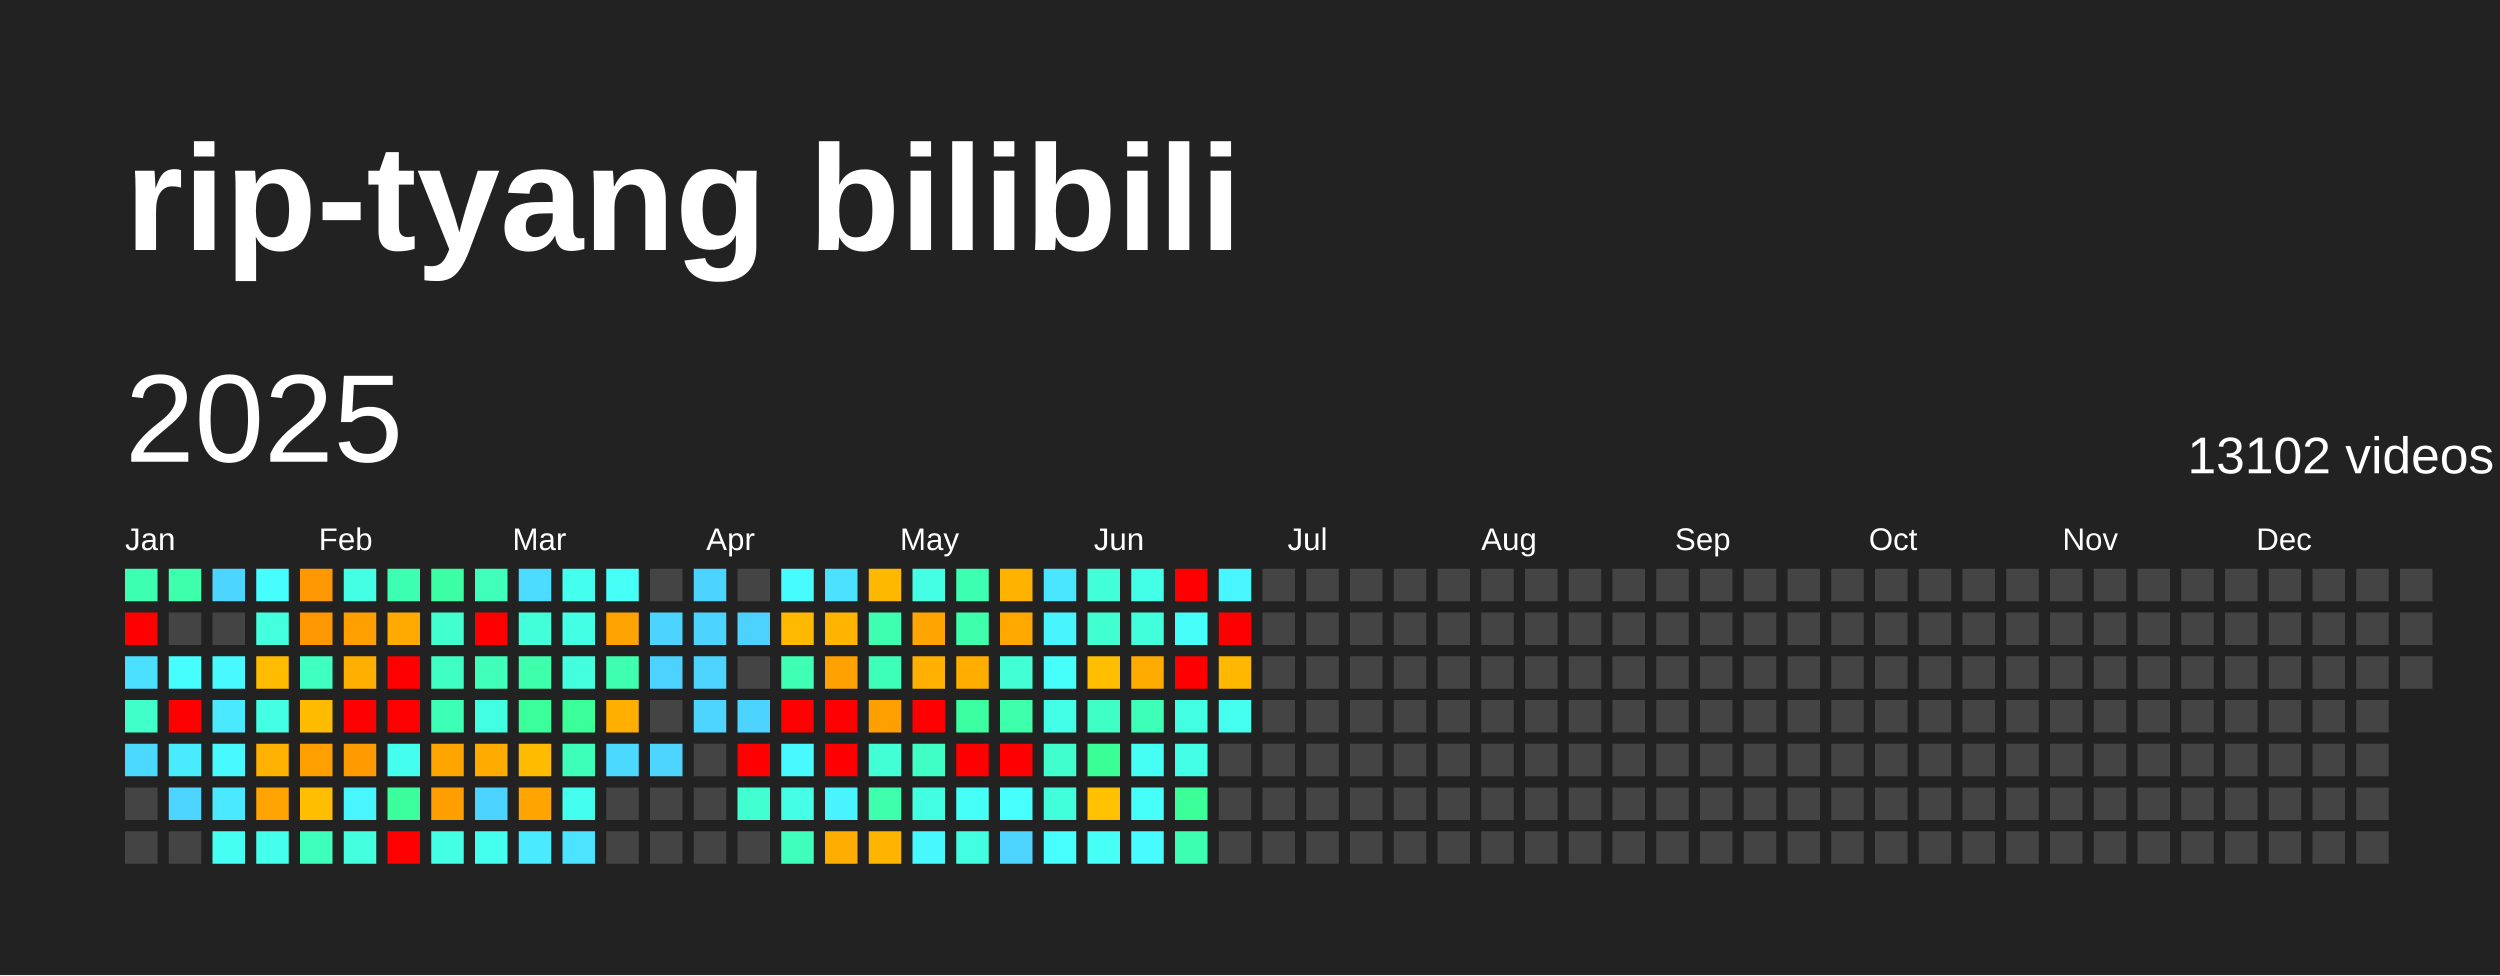
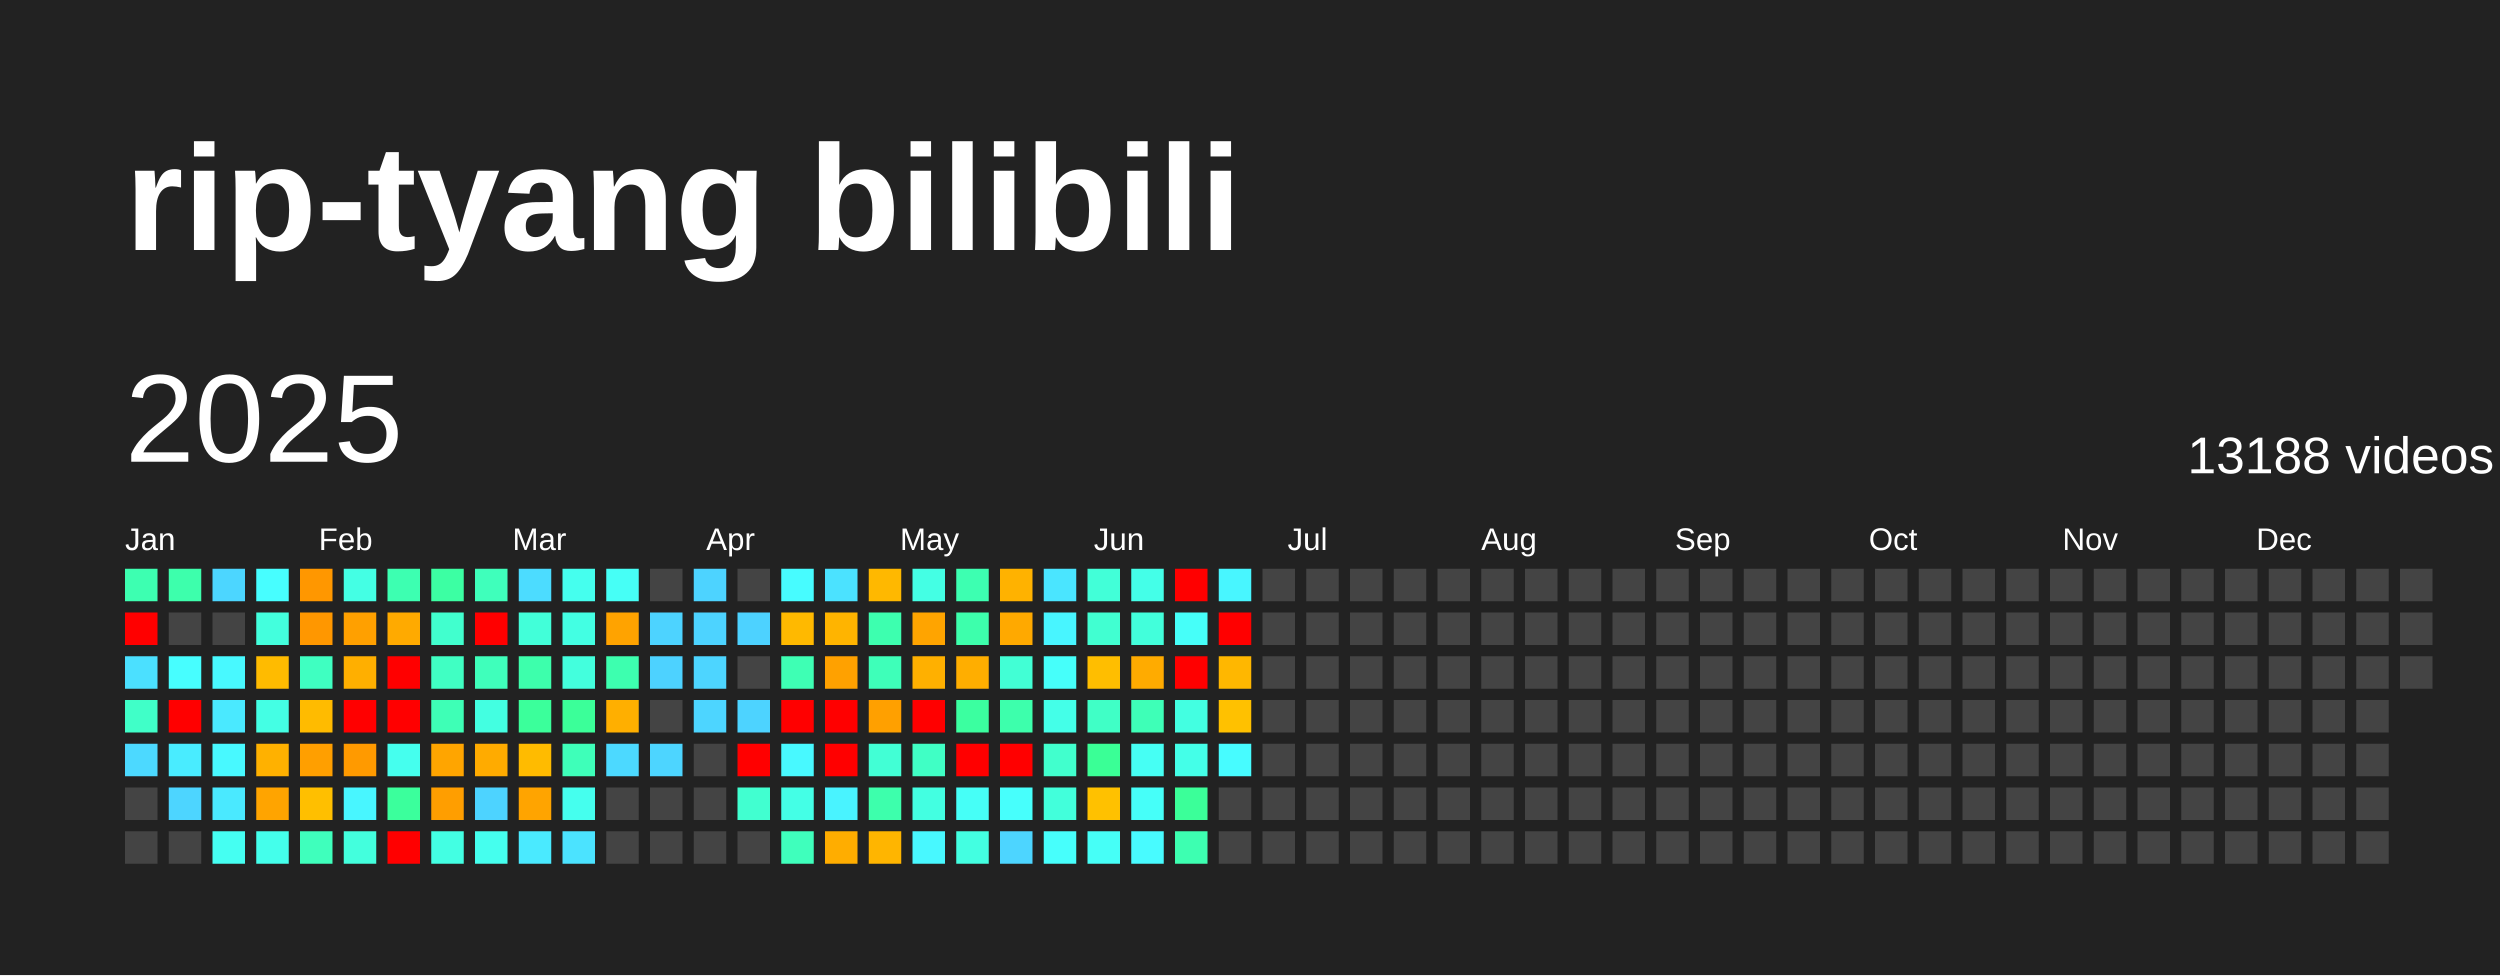
<svg xmlns="http://www.w3.org/2000/svg" baseProfile="full" height="78mm" version="1.1" viewBox="0,0,200,78" width="200mm">
  <defs />
  <rect fill="#222222" height="78" width="200" x="0" y="0" />
  <text fill="#FFFFFF" style="font-size:12px; font-family:Arial; font-weight:bold;" x="10" y="20">rip-tyang bilibili</text>
  <text dominant-baseline="hanging" fill="#FFFFFF" style="font-size:10.0px; font-family:Arial;" x="10" y="30">2025</text>
-   <text dominant-baseline="hanging" fill="#FFFFFF" style="font-size:4.125px; font-family:Arial;" x="175" y="35">13102 videos</text>
+   <text dominant-baseline="hanging" fill="#FFFFFF" style="font-size:4.125px; font-family:Arial;" x="175" y="35">13188 videos</text>
  <text fill="#FFFFFF" style="font-size:2.5px; font-family:Arial" x="10.0" y="44">Jan</text>
  <text fill="#FFFFFF" style="font-size:2.5px; font-family:Arial" x="25.5" y="44">Feb</text>
  <text fill="#FFFFFF" style="font-size:2.5px; font-family:Arial" x="41.0" y="44">Mar</text>
  <text fill="#FFFFFF" style="font-size:2.5px; font-family:Arial" x="56.5" y="44">Apr</text>
  <text fill="#FFFFFF" style="font-size:2.5px; font-family:Arial" x="72.0" y="44">May</text>
  <text fill="#FFFFFF" style="font-size:2.5px; font-family:Arial" x="87.5" y="44">Jun</text>
  <text fill="#FFFFFF" style="font-size:2.5px; font-family:Arial" x="103.0" y="44">Jul</text>
  <text fill="#FFFFFF" style="font-size:2.5px; font-family:Arial" x="118.5" y="44">Aug</text>
  <text fill="#FFFFFF" style="font-size:2.5px; font-family:Arial" x="134.0" y="44">Sep</text>
  <text fill="#FFFFFF" style="font-size:2.5px; font-family:Arial" x="149.5" y="44">Oct</text>
  <text fill="#FFFFFF" style="font-size:2.5px; font-family:Arial" x="165.0" y="44">Nov</text>
  <text fill="#FFFFFF" style="font-size:2.5px; font-family:Arial" x="180.5" y="44">Dec</text>
  <rect fill="#3dffb1" height="2.6" width="2.6" x="10.0" y="45.5" />
  <rect fill="red" height="2.6" width="2.6" x="10.0" y="49.0" />
  <rect fill="#4be0ff" height="2.6" width="2.6" x="10.0" y="52.5" />
  <rect fill="#40ffc8" height="2.6" width="2.6" x="10.0" y="56.0" />
  <rect fill="#4cd9ff" height="2.6" width="2.6" x="10.0" y="59.5" />
  <rect fill="#444444" height="2.6" width="2.6" x="10.0" y="63.0" />
  <rect fill="#444444" height="2.6" width="2.6" x="10.0" y="66.5" />
  <rect fill="#3dffac" height="2.6" width="2.6" x="13.5" y="45.5" />
  <rect fill="#444444" height="2.6" width="2.6" x="13.5" y="49.0" />
  <rect fill="#47feff" height="2.6" width="2.6" x="13.5" y="52.5" />
  <rect fill="red" height="2.6" width="2.6" x="13.5" y="56.0" />
  <rect fill="#49ecff" height="2.6" width="2.6" x="13.5" y="59.5" />
  <rect fill="#4dd5ff" height="2.6" width="2.6" x="13.5" y="63.0" />
  <rect fill="#444444" height="2.6" width="2.6" x="13.5" y="66.5" />
  <rect fill="#4cd6ff" height="2.6" width="2.6" x="17.0" y="45.5" />
  <rect fill="#444444" height="2.6" width="2.6" x="17.0" y="49.0" />
  <rect fill="#48f9ff" height="2.6" width="2.6" x="17.0" y="52.5" />
  <rect fill="#4ae9ff" height="2.6" width="2.6" x="17.0" y="56.0" />
  <rect fill="#48f9ff" height="2.6" width="2.6" x="17.0" y="59.5" />
  <rect fill="#4ae9ff" height="2.6" width="2.6" x="17.0" y="63.0" />
  <rect fill="#45fff2" height="2.6" width="2.6" x="17.0" y="66.5" />
  <rect fill="#47feff" height="2.6" width="2.6" x="20.5" y="45.5" />
  <rect fill="#43ffdd" height="2.6" width="2.6" x="20.5" y="49.0" />
  <rect fill="#ffbb00" height="2.6" width="2.6" x="20.5" y="52.5" />
  <rect fill="#44ffe4" height="2.6" width="2.6" x="20.5" y="56.0" />
  <rect fill="#ffb100" height="2.6" width="2.6" x="20.5" y="59.5" />
  <rect fill="#ffa400" height="2.6" width="2.6" x="20.5" y="63.0" />
  <rect fill="#44ffeb" height="2.6" width="2.6" x="20.5" y="66.5" />
  <rect fill="#ff9700" height="2.6" width="2.6" x="24.0" y="45.5" />
  <rect fill="#ff9700" height="2.6" width="2.6" x="24.0" y="49.0" />
  <rect fill="#3fffc1" height="2.6" width="2.6" x="24.0" y="52.5" />
  <rect fill="#ffbb00" height="2.6" width="2.6" x="24.0" y="56.0" />
  <rect fill="#ff9f00" height="2.6" width="2.6" x="24.0" y="59.5" />
  <rect fill="#ffbf00" height="2.6" width="2.6" x="24.0" y="63.0" />
  <rect fill="#3fffbc" height="2.6" width="2.6" x="24.0" y="66.5" />
  <rect fill="#44ffe4" height="2.6" width="2.6" x="27.5" y="45.5" />
  <rect fill="#ffa000" height="2.6" width="2.6" x="27.5" y="49.0" />
  <rect fill="#ffaf00" height="2.6" width="2.6" x="27.5" y="52.5" />
  <rect fill="red" height="2.6" width="2.6" x="27.5" y="56.0" />
  <rect fill="#ff9a00" height="2.6" width="2.6" x="27.5" y="59.5" />
  <rect fill="#48f6ff" height="2.6" width="2.6" x="27.5" y="63.0" />
  <rect fill="#43ffdd" height="2.6" width="2.6" x="27.5" y="66.5" />
  <rect fill="#3dffb1" height="2.6" width="2.6" x="31.0" y="45.5" />
  <rect fill="#ffaa00" height="2.6" width="2.6" x="31.0" y="49.0" />
  <rect fill="red" height="2.6" width="2.6" x="31.0" y="52.5" />
  <rect fill="red" height="2.6" width="2.6" x="31.0" y="56.0" />
  <rect fill="#45ffee" height="2.6" width="2.6" x="31.0" y="59.5" />
  <rect fill="#3bff9c" height="2.6" width="2.6" x="31.0" y="63.0" />
  <rect fill="red" height="2.6" width="2.6" x="31.0" y="66.5" />
  <rect fill="#3cffa3" height="2.6" width="2.6" x="34.5" y="45.5" />
  <rect fill="#41ffce" height="2.6" width="2.6" x="34.5" y="49.0" />
  <rect fill="#40ffc3" height="2.6" width="2.6" x="34.5" y="52.5" />
  <rect fill="#3effb6" height="2.6" width="2.6" x="34.5" y="56.0" />
  <rect fill="#ffa500" height="2.6" width="2.6" x="34.5" y="59.5" />
  <rect fill="#ff9e00" height="2.6" width="2.6" x="34.5" y="63.0" />
  <rect fill="#43ffe3" height="2.6" width="2.6" x="34.5" y="66.5" />
  <rect fill="#3fffbb" height="2.6" width="2.6" x="38.0" y="45.5" />
  <rect fill="red" height="2.6" width="2.6" x="38.0" y="49.0" />
  <rect fill="#3fffbb" height="2.6" width="2.6" x="38.0" y="52.5" />
  <rect fill="#43ffe1" height="2.6" width="2.6" x="38.0" y="56.0" />
  <rect fill="#ffab00" height="2.6" width="2.6" x="38.0" y="59.5" />
  <rect fill="#4dd3ff" height="2.6" width="2.6" x="38.0" y="63.0" />
  <rect fill="#45ffee" height="2.6" width="2.6" x="38.0" y="66.5" />
  <rect fill="#4cdcff" height="2.6" width="2.6" x="41.5" y="45.5" />
  <rect fill="#42ffd9" height="2.6" width="2.6" x="41.5" y="49.0" />
  <rect fill="#3dffac" height="2.6" width="2.6" x="41.5" y="52.5" />
  <rect fill="#3bff9b" height="2.6" width="2.6" x="41.5" y="56.0" />
  <rect fill="#ffbb00" height="2.6" width="2.6" x="41.5" y="59.5" />
  <rect fill="#ffa400" height="2.6" width="2.6" x="41.5" y="63.0" />
  <rect fill="#4aeaff" height="2.6" width="2.6" x="41.5" y="66.5" />
  <rect fill="#45ffee" height="2.6" width="2.6" x="45.0" y="45.5" />
  <rect fill="#43ffe3" height="2.6" width="2.6" x="45.0" y="49.0" />
  <rect fill="#43ffdd" height="2.6" width="2.6" x="45.0" y="52.5" />
  <rect fill="#3bff99" height="2.6" width="2.6" x="45.0" y="56.0" />
  <rect fill="#3effb9" height="2.6" width="2.6" x="45.0" y="59.5" />
  <rect fill="#45ffee" height="2.6" width="2.6" x="45.0" y="63.0" />
  <rect fill="#4be3ff" height="2.6" width="2.6" x="45.0" y="66.5" />
  <rect fill="#46fff6" height="2.6" width="2.6" x="48.5" y="45.5" />
  <rect fill="#ffa300" height="2.6" width="2.6" x="48.5" y="49.0" />
  <rect fill="#3dffaf" height="2.6" width="2.6" x="48.5" y="52.5" />
  <rect fill="#ffaf00" height="2.6" width="2.6" x="48.5" y="56.0" />
  <rect fill="#4cd9ff" height="2.6" width="2.6" x="48.5" y="59.5" />
  <rect fill="#444444" height="2.6" width="2.6" x="48.5" y="63.0" />
  <rect fill="#444444" height="2.6" width="2.6" x="48.5" y="66.5" />
  <rect fill="#444444" height="2.6" width="2.6" x="52.0" y="45.5" />
  <rect fill="#4dd3ff" height="2.6" width="2.6" x="52.0" y="49.0" />
  <rect fill="#4dd2ff" height="2.6" width="2.6" x="52.0" y="52.5" />
  <rect fill="#444444" height="2.6" width="2.6" x="52.0" y="56.0" />
  <rect fill="#4dd5ff" height="2.6" width="2.6" x="52.0" y="59.5" />
  <rect fill="#444444" height="2.6" width="2.6" x="52.0" y="63.0" />
  <rect fill="#444444" height="2.6" width="2.6" x="52.0" y="66.5" />
  <rect fill="#4dd3ff" height="2.6" width="2.6" x="55.5" y="45.5" />
  <rect fill="#4dd3ff" height="2.6" width="2.6" x="55.5" y="49.0" />
  <rect fill="#4dd5ff" height="2.6" width="2.6" x="55.5" y="52.5" />
  <rect fill="#4dd5ff" height="2.6" width="2.6" x="55.5" y="56.0" />
  <rect fill="#444444" height="2.6" width="2.6" x="55.5" y="59.5" />
  <rect fill="#444444" height="2.6" width="2.6" x="55.5" y="63.0" />
  <rect fill="#444444" height="2.6" width="2.6" x="55.5" y="66.5" />
  <rect fill="#444444" height="2.6" width="2.6" x="59.0" y="45.5" />
  <rect fill="#4dd2ff" height="2.6" width="2.6" x="59.0" y="49.0" />
  <rect fill="#444444" height="2.6" width="2.6" x="59.0" y="52.5" />
  <rect fill="#4dd3ff" height="2.6" width="2.6" x="59.0" y="56.0" />
  <rect fill="red" height="2.6" width="2.6" x="59.0" y="59.5" />
  <rect fill="#41ffd0" height="2.6" width="2.6" x="59.0" y="63.0" />
  <rect fill="#444444" height="2.6" width="2.6" x="59.0" y="66.5" />
  <rect fill="#47fcff" height="2.6" width="2.6" x="62.5" y="45.5" />
  <rect fill="#ffb900" height="2.6" width="2.6" x="62.5" y="49.0" />
  <rect fill="#3effb4" height="2.6" width="2.6" x="62.5" y="52.5" />
  <rect fill="red" height="2.6" width="2.6" x="62.5" y="56.0" />
  <rect fill="#48f9ff" height="2.6" width="2.6" x="62.5" y="59.5" />
  <rect fill="#44ffe6" height="2.6" width="2.6" x="62.5" y="63.0" />
  <rect fill="#3fffbc" height="2.6" width="2.6" x="62.5" y="66.5" />
  <rect fill="#4be2ff" height="2.6" width="2.6" x="66.0" y="45.5" />
  <rect fill="#ffb400" height="2.6" width="2.6" x="66.0" y="49.0" />
  <rect fill="#ffa100" height="2.6" width="2.6" x="66.0" y="52.5" />
  <rect fill="red" height="2.6" width="2.6" x="66.0" y="56.0" />
  <rect fill="red" height="2.6" width="2.6" x="66.0" y="59.5" />
  <rect fill="#49f3ff" height="2.6" width="2.6" x="66.0" y="63.0" />
  <rect fill="#ffad00" height="2.6" width="2.6" x="66.0" y="66.5" />
  <rect fill="#ffb800" height="2.6" width="2.6" x="69.5" y="45.5" />
  <rect fill="#3dffaf" height="2.6" width="2.6" x="69.5" y="49.0" />
  <rect fill="#3effb9" height="2.6" width="2.6" x="69.5" y="52.5" />
  <rect fill="#ffa000" height="2.6" width="2.6" x="69.5" y="56.0" />
  <rect fill="#42ffd5" height="2.6" width="2.6" x="69.5" y="59.5" />
  <rect fill="#3dffac" height="2.6" width="2.6" x="69.5" y="63.0" />
  <rect fill="#ffb500" height="2.6" width="2.6" x="69.5" y="66.5" />
  <rect fill="#44ffe4" height="2.6" width="2.6" x="73.0" y="45.5" />
  <rect fill="#ffa400" height="2.6" width="2.6" x="73.0" y="49.0" />
  <rect fill="#ffb000" height="2.6" width="2.6" x="73.0" y="52.5" />
  <rect fill="red" height="2.6" width="2.6" x="73.0" y="56.0" />
  <rect fill="#40ffc5" height="2.6" width="2.6" x="73.0" y="59.5" />
  <rect fill="#43ffe1" height="2.6" width="2.6" x="73.0" y="63.0" />
  <rect fill="#48f8ff" height="2.6" width="2.6" x="73.0" y="66.5" />
  <rect fill="#3dffb1" height="2.6" width="2.6" x="76.5" y="45.5" />
  <rect fill="#3dffac" height="2.6" width="2.6" x="76.5" y="49.0" />
  <rect fill="#ffae00" height="2.6" width="2.6" x="76.5" y="52.5" />
  <rect fill="#3bffa0" height="2.6" width="2.6" x="76.5" y="56.0" />
  <rect fill="red" height="2.6" width="2.6" x="76.5" y="59.5" />
  <rect fill="#46fff7" height="2.6" width="2.6" x="76.5" y="63.0" />
  <rect fill="#43ffe1" height="2.6" width="2.6" x="76.5" y="66.5" />
  <rect fill="#ffb200" height="2.6" width="2.6" x="80.0" y="45.5" />
  <rect fill="#ffa900" height="2.6" width="2.6" x="80.0" y="49.0" />
  <rect fill="#42ffd5" height="2.6" width="2.6" x="80.0" y="52.5" />
  <rect fill="#3dffac" height="2.6" width="2.6" x="80.0" y="56.0" />
  <rect fill="red" height="2.6" width="2.6" x="80.0" y="59.5" />
  <rect fill="#47fffc" height="2.6" width="2.6" x="80.0" y="63.0" />
  <rect fill="#4dd5ff" height="2.6" width="2.6" x="80.0" y="66.5" />
  <rect fill="#4ae5ff" height="2.6" width="2.6" x="83.5" y="45.5" />
  <rect fill="#48f5ff" height="2.6" width="2.6" x="83.5" y="49.0" />
  <rect fill="#46fffa" height="2.6" width="2.6" x="83.5" y="52.5" />
  <rect fill="#44ffe8" height="2.6" width="2.6" x="83.5" y="56.0" />
  <rect fill="#41ffcd" height="2.6" width="2.6" x="83.5" y="59.5" />
  <rect fill="#42ffdb" height="2.6" width="2.6" x="83.5" y="63.0" />
  <rect fill="#47fffc" height="2.6" width="2.6" x="83.5" y="66.5" />
  <rect fill="#42ffd8" height="2.6" width="2.6" x="87.0" y="45.5" />
  <rect fill="#41ffd1" height="2.6" width="2.6" x="87.0" y="49.0" />
  <rect fill="#ffbe00" height="2.6" width="2.6" x="87.0" y="52.5" />
  <rect fill="#40ffc6" height="2.6" width="2.6" x="87.0" y="56.0" />
  <rect fill="#3aff96" height="2.6" width="2.6" x="87.0" y="59.5" />
  <rect fill="#ffc100" height="2.6" width="2.6" x="87.0" y="63.0" />
  <rect fill="#46fff7" height="2.6" width="2.6" x="87.0" y="66.5" />
  <rect fill="#44ffe8" height="2.6" width="2.6" x="90.5" y="45.5" />
  <rect fill="#42ffdb" height="2.6" width="2.6" x="90.5" y="49.0" />
  <rect fill="#ffab00" height="2.6" width="2.6" x="90.5" y="52.5" />
  <rect fill="#3effb7" height="2.6" width="2.6" x="90.5" y="56.0" />
  <rect fill="#46fff4" height="2.6" width="2.6" x="90.5" y="59.5" />
  <rect fill="#46fff9" height="2.6" width="2.6" x="90.5" y="63.0" />
  <rect fill="#48fbff" height="2.6" width="2.6" x="90.5" y="66.5" />
  <rect fill="red" height="2.6" width="2.6" x="94.0" y="45.5" />
  <rect fill="#46fff9" height="2.6" width="2.6" x="94.0" y="49.0" />
  <rect fill="red" height="2.6" width="2.6" x="94.0" y="52.5" />
  <rect fill="#43ffe1" height="2.6" width="2.6" x="94.0" y="56.0" />
  <rect fill="#44ffe8" height="2.6" width="2.6" x="94.0" y="59.5" />
  <rect fill="#3bff99" height="2.6" width="2.6" x="94.0" y="63.0" />
  <rect fill="#3dffb1" height="2.6" width="2.6" x="94.0" y="66.5" />
  <rect fill="#48f6ff" height="2.6" width="2.6" x="97.5" y="45.5" />
  <rect fill="red" height="2.6" width="2.6" x="97.5" y="49.0" />
  <rect fill="#ffb700" height="2.6" width="2.6" x="97.5" y="52.5" />
-   <rect fill="#45ffef" height="2.6" width="2.6" x="97.5" y="56.0" />
-   <rect fill="#444444" height="2.6" width="2.6" x="97.5" y="59.5" />
+   <rect fill="#ffc100" height="2.6" width="2.6" x="97.5" y="56.0" />
+   <rect fill="#47fcff" height="2.6" width="2.6" x="97.5" y="59.5" />
  <rect fill="#444444" height="2.6" width="2.6" x="97.5" y="63.0" />
  <rect fill="#444444" height="2.6" width="2.6" x="97.5" y="66.5" />
  <rect fill="#444444" height="2.6" width="2.6" x="101.0" y="45.5" />
  <rect fill="#444444" height="2.6" width="2.6" x="101.0" y="49.0" />
  <rect fill="#444444" height="2.6" width="2.6" x="101.0" y="52.5" />
  <rect fill="#444444" height="2.6" width="2.6" x="101.0" y="56.0" />
  <rect fill="#444444" height="2.6" width="2.6" x="101.0" y="59.5" />
  <rect fill="#444444" height="2.6" width="2.6" x="101.0" y="63.0" />
  <rect fill="#444444" height="2.6" width="2.6" x="101.0" y="66.5" />
  <rect fill="#444444" height="2.6" width="2.6" x="104.5" y="45.5" />
  <rect fill="#444444" height="2.6" width="2.6" x="104.5" y="49.0" />
  <rect fill="#444444" height="2.6" width="2.6" x="104.5" y="52.5" />
  <rect fill="#444444" height="2.6" width="2.6" x="104.5" y="56.0" />
  <rect fill="#444444" height="2.6" width="2.6" x="104.5" y="59.5" />
  <rect fill="#444444" height="2.6" width="2.6" x="104.5" y="63.0" />
  <rect fill="#444444" height="2.6" width="2.6" x="104.5" y="66.5" />
  <rect fill="#444444" height="2.6" width="2.6" x="108.0" y="45.5" />
  <rect fill="#444444" height="2.6" width="2.6" x="108.0" y="49.0" />
  <rect fill="#444444" height="2.6" width="2.6" x="108.0" y="52.5" />
  <rect fill="#444444" height="2.6" width="2.6" x="108.0" y="56.0" />
  <rect fill="#444444" height="2.6" width="2.6" x="108.0" y="59.5" />
  <rect fill="#444444" height="2.6" width="2.6" x="108.0" y="63.0" />
  <rect fill="#444444" height="2.6" width="2.6" x="108.0" y="66.5" />
  <rect fill="#444444" height="2.6" width="2.6" x="111.5" y="45.5" />
  <rect fill="#444444" height="2.6" width="2.6" x="111.5" y="49.0" />
  <rect fill="#444444" height="2.6" width="2.6" x="111.5" y="52.5" />
  <rect fill="#444444" height="2.6" width="2.6" x="111.5" y="56.0" />
  <rect fill="#444444" height="2.6" width="2.6" x="111.5" y="59.5" />
  <rect fill="#444444" height="2.6" width="2.6" x="111.5" y="63.0" />
  <rect fill="#444444" height="2.6" width="2.6" x="111.5" y="66.5" />
  <rect fill="#444444" height="2.6" width="2.6" x="115.0" y="45.5" />
  <rect fill="#444444" height="2.6" width="2.6" x="115.0" y="49.0" />
  <rect fill="#444444" height="2.6" width="2.6" x="115.0" y="52.5" />
  <rect fill="#444444" height="2.6" width="2.6" x="115.0" y="56.0" />
  <rect fill="#444444" height="2.6" width="2.6" x="115.0" y="59.5" />
  <rect fill="#444444" height="2.6" width="2.6" x="115.0" y="63.0" />
  <rect fill="#444444" height="2.6" width="2.6" x="115.0" y="66.5" />
  <rect fill="#444444" height="2.6" width="2.6" x="118.5" y="45.5" />
  <rect fill="#444444" height="2.6" width="2.6" x="118.5" y="49.0" />
  <rect fill="#444444" height="2.6" width="2.6" x="118.5" y="52.5" />
  <rect fill="#444444" height="2.6" width="2.6" x="118.5" y="56.0" />
  <rect fill="#444444" height="2.6" width="2.6" x="118.5" y="59.5" />
  <rect fill="#444444" height="2.6" width="2.6" x="118.5" y="63.0" />
  <rect fill="#444444" height="2.6" width="2.6" x="118.5" y="66.5" />
  <rect fill="#444444" height="2.6" width="2.6" x="122.0" y="45.5" />
  <rect fill="#444444" height="2.6" width="2.6" x="122.0" y="49.0" />
  <rect fill="#444444" height="2.6" width="2.6" x="122.0" y="52.5" />
  <rect fill="#444444" height="2.6" width="2.6" x="122.0" y="56.0" />
  <rect fill="#444444" height="2.6" width="2.6" x="122.0" y="59.5" />
  <rect fill="#444444" height="2.6" width="2.6" x="122.0" y="63.0" />
  <rect fill="#444444" height="2.6" width="2.6" x="122.0" y="66.5" />
  <rect fill="#444444" height="2.6" width="2.6" x="125.5" y="45.5" />
  <rect fill="#444444" height="2.6" width="2.6" x="125.5" y="49.0" />
  <rect fill="#444444" height="2.6" width="2.6" x="125.5" y="52.5" />
  <rect fill="#444444" height="2.6" width="2.6" x="125.5" y="56.0" />
  <rect fill="#444444" height="2.6" width="2.6" x="125.5" y="59.5" />
  <rect fill="#444444" height="2.6" width="2.6" x="125.5" y="63.0" />
  <rect fill="#444444" height="2.6" width="2.6" x="125.5" y="66.5" />
  <rect fill="#444444" height="2.6" width="2.6" x="129.0" y="45.5" />
  <rect fill="#444444" height="2.6" width="2.6" x="129.0" y="49.0" />
  <rect fill="#444444" height="2.6" width="2.6" x="129.0" y="52.5" />
  <rect fill="#444444" height="2.6" width="2.6" x="129.0" y="56.0" />
  <rect fill="#444444" height="2.6" width="2.6" x="129.0" y="59.5" />
  <rect fill="#444444" height="2.6" width="2.6" x="129.0" y="63.0" />
  <rect fill="#444444" height="2.6" width="2.6" x="129.0" y="66.5" />
  <rect fill="#444444" height="2.6" width="2.6" x="132.5" y="45.5" />
  <rect fill="#444444" height="2.6" width="2.6" x="132.5" y="49.0" />
  <rect fill="#444444" height="2.6" width="2.6" x="132.5" y="52.5" />
  <rect fill="#444444" height="2.6" width="2.6" x="132.5" y="56.0" />
  <rect fill="#444444" height="2.6" width="2.6" x="132.5" y="59.5" />
  <rect fill="#444444" height="2.6" width="2.6" x="132.5" y="63.0" />
  <rect fill="#444444" height="2.6" width="2.6" x="132.5" y="66.5" />
  <rect fill="#444444" height="2.6" width="2.6" x="136.0" y="45.5" />
  <rect fill="#444444" height="2.6" width="2.6" x="136.0" y="49.0" />
  <rect fill="#444444" height="2.6" width="2.6" x="136.0" y="52.5" />
  <rect fill="#444444" height="2.6" width="2.6" x="136.0" y="56.0" />
  <rect fill="#444444" height="2.6" width="2.6" x="136.0" y="59.5" />
  <rect fill="#444444" height="2.6" width="2.6" x="136.0" y="63.0" />
  <rect fill="#444444" height="2.6" width="2.6" x="136.0" y="66.5" />
  <rect fill="#444444" height="2.6" width="2.6" x="139.5" y="45.5" />
  <rect fill="#444444" height="2.6" width="2.6" x="139.5" y="49.0" />
  <rect fill="#444444" height="2.6" width="2.6" x="139.5" y="52.5" />
  <rect fill="#444444" height="2.6" width="2.6" x="139.5" y="56.0" />
  <rect fill="#444444" height="2.6" width="2.6" x="139.5" y="59.5" />
  <rect fill="#444444" height="2.6" width="2.6" x="139.5" y="63.0" />
  <rect fill="#444444" height="2.6" width="2.6" x="139.5" y="66.5" />
  <rect fill="#444444" height="2.6" width="2.6" x="143.0" y="45.5" />
  <rect fill="#444444" height="2.6" width="2.6" x="143.0" y="49.0" />
  <rect fill="#444444" height="2.6" width="2.6" x="143.0" y="52.5" />
  <rect fill="#444444" height="2.6" width="2.6" x="143.0" y="56.0" />
  <rect fill="#444444" height="2.6" width="2.6" x="143.0" y="59.5" />
  <rect fill="#444444" height="2.6" width="2.6" x="143.0" y="63.0" />
  <rect fill="#444444" height="2.6" width="2.6" x="143.0" y="66.5" />
  <rect fill="#444444" height="2.6" width="2.6" x="146.5" y="45.5" />
  <rect fill="#444444" height="2.6" width="2.6" x="146.5" y="49.0" />
  <rect fill="#444444" height="2.6" width="2.6" x="146.5" y="52.5" />
  <rect fill="#444444" height="2.6" width="2.6" x="146.5" y="56.0" />
  <rect fill="#444444" height="2.6" width="2.6" x="146.5" y="59.5" />
  <rect fill="#444444" height="2.6" width="2.6" x="146.5" y="63.0" />
  <rect fill="#444444" height="2.6" width="2.6" x="146.5" y="66.5" />
  <rect fill="#444444" height="2.6" width="2.6" x="150.0" y="45.5" />
  <rect fill="#444444" height="2.6" width="2.6" x="150.0" y="49.0" />
  <rect fill="#444444" height="2.6" width="2.6" x="150.0" y="52.5" />
  <rect fill="#444444" height="2.6" width="2.6" x="150.0" y="56.0" />
  <rect fill="#444444" height="2.6" width="2.6" x="150.0" y="59.5" />
  <rect fill="#444444" height="2.6" width="2.6" x="150.0" y="63.0" />
  <rect fill="#444444" height="2.6" width="2.6" x="150.0" y="66.5" />
  <rect fill="#444444" height="2.6" width="2.6" x="153.5" y="45.5" />
  <rect fill="#444444" height="2.6" width="2.6" x="153.5" y="49.0" />
  <rect fill="#444444" height="2.6" width="2.6" x="153.5" y="52.5" />
  <rect fill="#444444" height="2.6" width="2.6" x="153.5" y="56.0" />
  <rect fill="#444444" height="2.6" width="2.6" x="153.5" y="59.5" />
  <rect fill="#444444" height="2.6" width="2.6" x="153.5" y="63.0" />
  <rect fill="#444444" height="2.6" width="2.6" x="153.5" y="66.5" />
  <rect fill="#444444" height="2.6" width="2.6" x="157.0" y="45.5" />
  <rect fill="#444444" height="2.6" width="2.6" x="157.0" y="49.0" />
  <rect fill="#444444" height="2.6" width="2.6" x="157.0" y="52.5" />
  <rect fill="#444444" height="2.6" width="2.6" x="157.0" y="56.0" />
  <rect fill="#444444" height="2.6" width="2.6" x="157.0" y="59.5" />
  <rect fill="#444444" height="2.6" width="2.6" x="157.0" y="63.0" />
  <rect fill="#444444" height="2.6" width="2.6" x="157.0" y="66.5" />
  <rect fill="#444444" height="2.6" width="2.6" x="160.5" y="45.5" />
  <rect fill="#444444" height="2.6" width="2.6" x="160.5" y="49.0" />
  <rect fill="#444444" height="2.6" width="2.6" x="160.5" y="52.5" />
  <rect fill="#444444" height="2.6" width="2.6" x="160.5" y="56.0" />
  <rect fill="#444444" height="2.6" width="2.6" x="160.5" y="59.5" />
  <rect fill="#444444" height="2.6" width="2.6" x="160.5" y="63.0" />
  <rect fill="#444444" height="2.6" width="2.6" x="160.5" y="66.5" />
  <rect fill="#444444" height="2.6" width="2.6" x="164.0" y="45.5" />
  <rect fill="#444444" height="2.6" width="2.6" x="164.0" y="49.0" />
  <rect fill="#444444" height="2.6" width="2.6" x="164.0" y="52.5" />
  <rect fill="#444444" height="2.6" width="2.6" x="164.0" y="56.0" />
  <rect fill="#444444" height="2.6" width="2.6" x="164.0" y="59.5" />
  <rect fill="#444444" height="2.6" width="2.6" x="164.0" y="63.0" />
  <rect fill="#444444" height="2.6" width="2.6" x="164.0" y="66.5" />
  <rect fill="#444444" height="2.6" width="2.6" x="167.5" y="45.5" />
  <rect fill="#444444" height="2.6" width="2.6" x="167.5" y="49.0" />
  <rect fill="#444444" height="2.6" width="2.6" x="167.5" y="52.5" />
  <rect fill="#444444" height="2.6" width="2.6" x="167.5" y="56.0" />
  <rect fill="#444444" height="2.6" width="2.6" x="167.5" y="59.5" />
  <rect fill="#444444" height="2.6" width="2.6" x="167.5" y="63.0" />
  <rect fill="#444444" height="2.6" width="2.6" x="167.5" y="66.5" />
  <rect fill="#444444" height="2.6" width="2.6" x="171.0" y="45.5" />
  <rect fill="#444444" height="2.6" width="2.6" x="171.0" y="49.0" />
  <rect fill="#444444" height="2.6" width="2.6" x="171.0" y="52.5" />
  <rect fill="#444444" height="2.6" width="2.6" x="171.0" y="56.0" />
  <rect fill="#444444" height="2.6" width="2.6" x="171.0" y="59.5" />
  <rect fill="#444444" height="2.6" width="2.6" x="171.0" y="63.0" />
  <rect fill="#444444" height="2.6" width="2.6" x="171.0" y="66.5" />
  <rect fill="#444444" height="2.6" width="2.6" x="174.5" y="45.5" />
  <rect fill="#444444" height="2.6" width="2.6" x="174.5" y="49.0" />
  <rect fill="#444444" height="2.6" width="2.6" x="174.5" y="52.5" />
  <rect fill="#444444" height="2.6" width="2.6" x="174.5" y="56.0" />
  <rect fill="#444444" height="2.6" width="2.6" x="174.5" y="59.5" />
  <rect fill="#444444" height="2.6" width="2.6" x="174.5" y="63.0" />
  <rect fill="#444444" height="2.6" width="2.6" x="174.5" y="66.5" />
  <rect fill="#444444" height="2.6" width="2.6" x="178.0" y="45.5" />
  <rect fill="#444444" height="2.6" width="2.6" x="178.0" y="49.0" />
  <rect fill="#444444" height="2.6" width="2.6" x="178.0" y="52.5" />
  <rect fill="#444444" height="2.6" width="2.6" x="178.0" y="56.0" />
  <rect fill="#444444" height="2.6" width="2.6" x="178.0" y="59.5" />
  <rect fill="#444444" height="2.6" width="2.6" x="178.0" y="63.0" />
  <rect fill="#444444" height="2.6" width="2.6" x="178.0" y="66.5" />
  <rect fill="#444444" height="2.6" width="2.6" x="181.5" y="45.5" />
  <rect fill="#444444" height="2.6" width="2.6" x="181.5" y="49.0" />
  <rect fill="#444444" height="2.6" width="2.6" x="181.5" y="52.5" />
  <rect fill="#444444" height="2.6" width="2.6" x="181.5" y="56.0" />
  <rect fill="#444444" height="2.6" width="2.6" x="181.5" y="59.5" />
  <rect fill="#444444" height="2.6" width="2.6" x="181.5" y="63.0" />
  <rect fill="#444444" height="2.6" width="2.6" x="181.5" y="66.5" />
  <rect fill="#444444" height="2.6" width="2.6" x="185.0" y="45.5" />
  <rect fill="#444444" height="2.6" width="2.6" x="185.0" y="49.0" />
  <rect fill="#444444" height="2.6" width="2.6" x="185.0" y="52.5" />
  <rect fill="#444444" height="2.6" width="2.6" x="185.0" y="56.0" />
  <rect fill="#444444" height="2.6" width="2.6" x="185.0" y="59.5" />
  <rect fill="#444444" height="2.6" width="2.6" x="185.0" y="63.0" />
  <rect fill="#444444" height="2.6" width="2.6" x="185.0" y="66.5" />
  <rect fill="#444444" height="2.6" width="2.6" x="188.5" y="45.5" />
  <rect fill="#444444" height="2.6" width="2.6" x="188.5" y="49.0" />
  <rect fill="#444444" height="2.6" width="2.6" x="188.5" y="52.5" />
  <rect fill="#444444" height="2.6" width="2.6" x="188.5" y="56.0" />
  <rect fill="#444444" height="2.6" width="2.6" x="188.5" y="59.5" />
  <rect fill="#444444" height="2.6" width="2.6" x="188.5" y="63.0" />
  <rect fill="#444444" height="2.6" width="2.6" x="188.5" y="66.5" />
  <rect fill="#444444" height="2.6" width="2.6" x="192.0" y="45.5" />
  <rect fill="#444444" height="2.6" width="2.6" x="192.0" y="49.0" />
  <rect fill="#444444" height="2.6" width="2.6" x="192.0" y="52.5" />
</svg>
